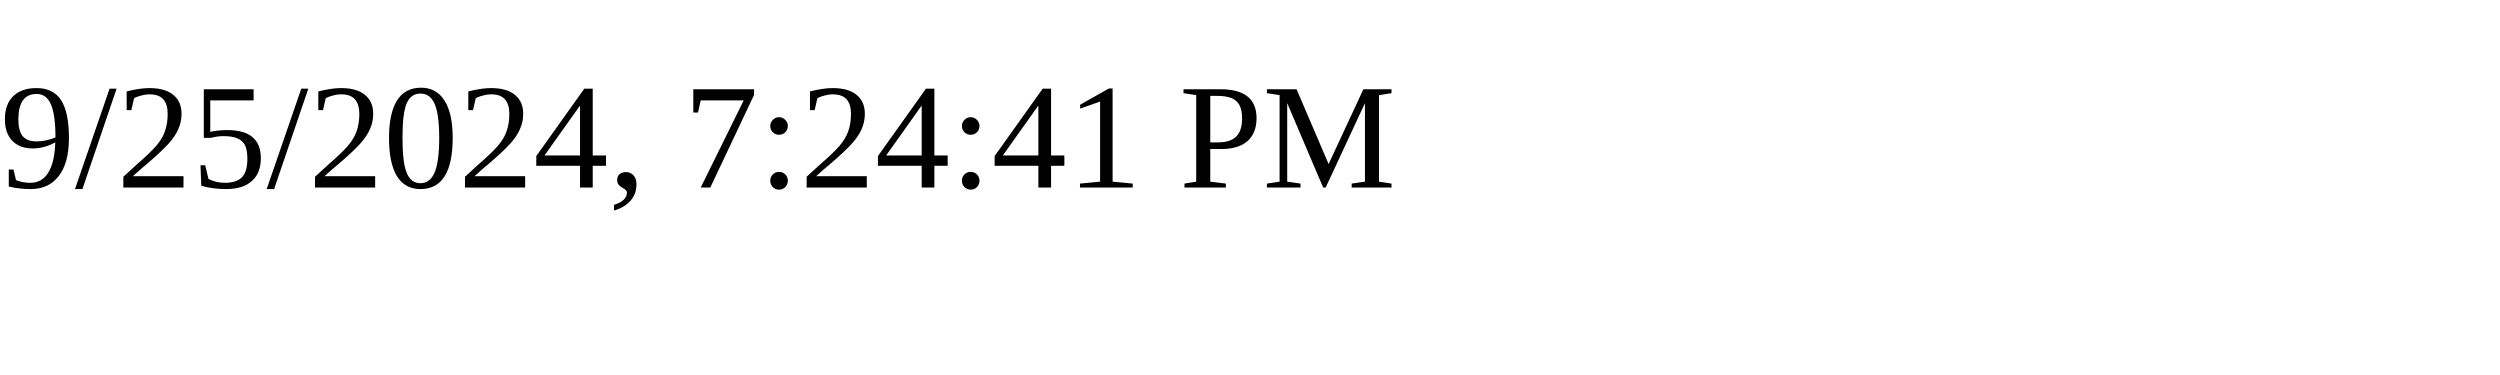
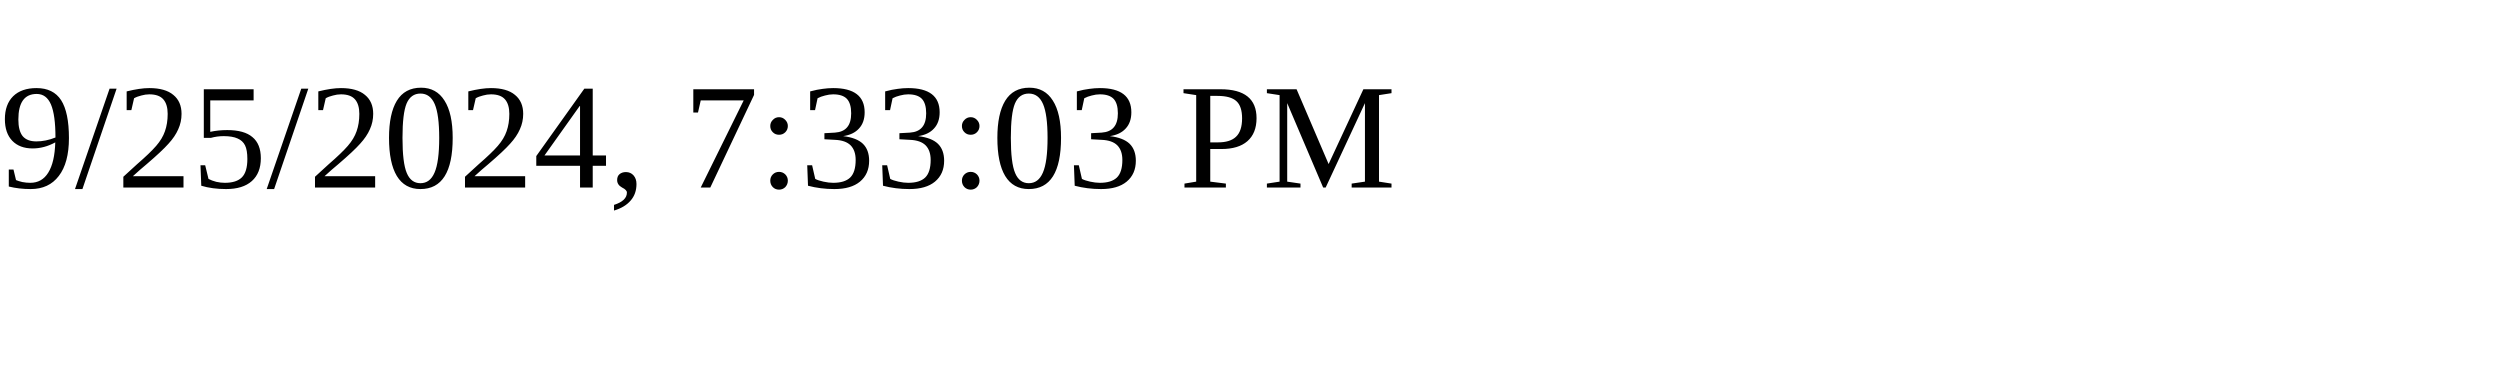
<svg xmlns="http://www.w3.org/2000/svg" height="30" width="200">
-   <text x="0" y="15">9/25/2024, 7:24:41 PM</text>
+   <text x="0" y="15">9/25/2024, 7:33:03 PM</text>
</svg>
